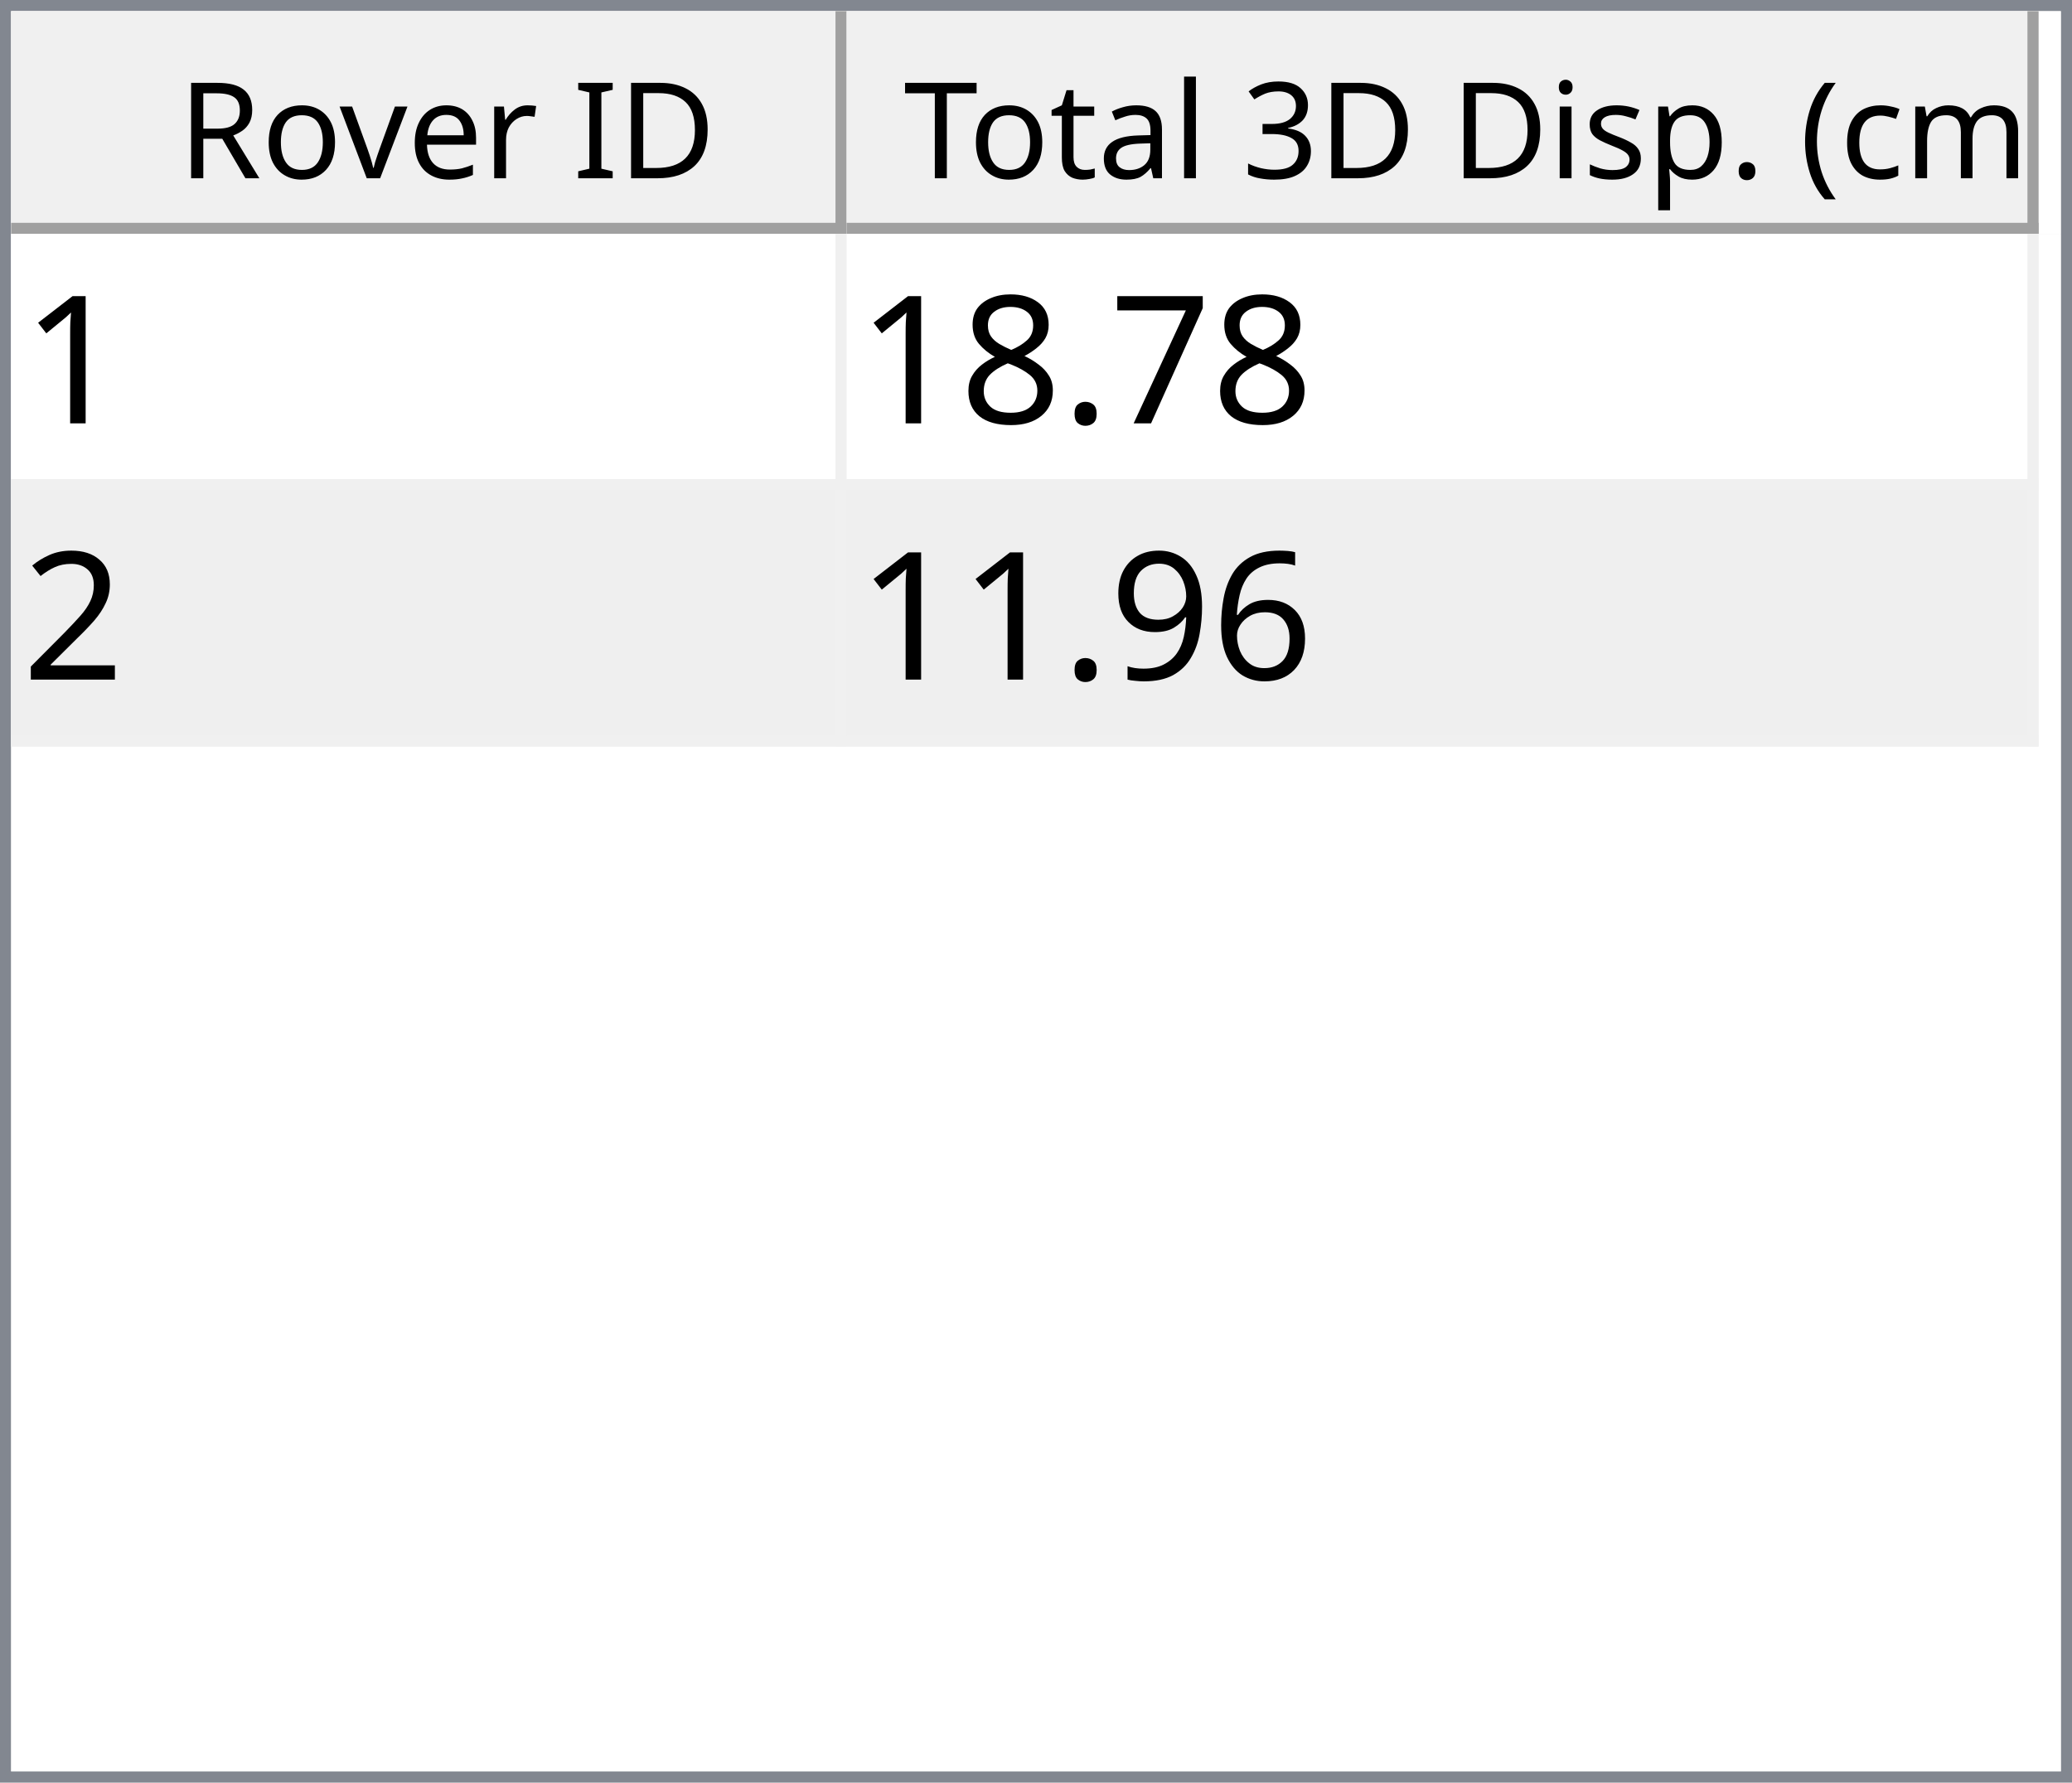
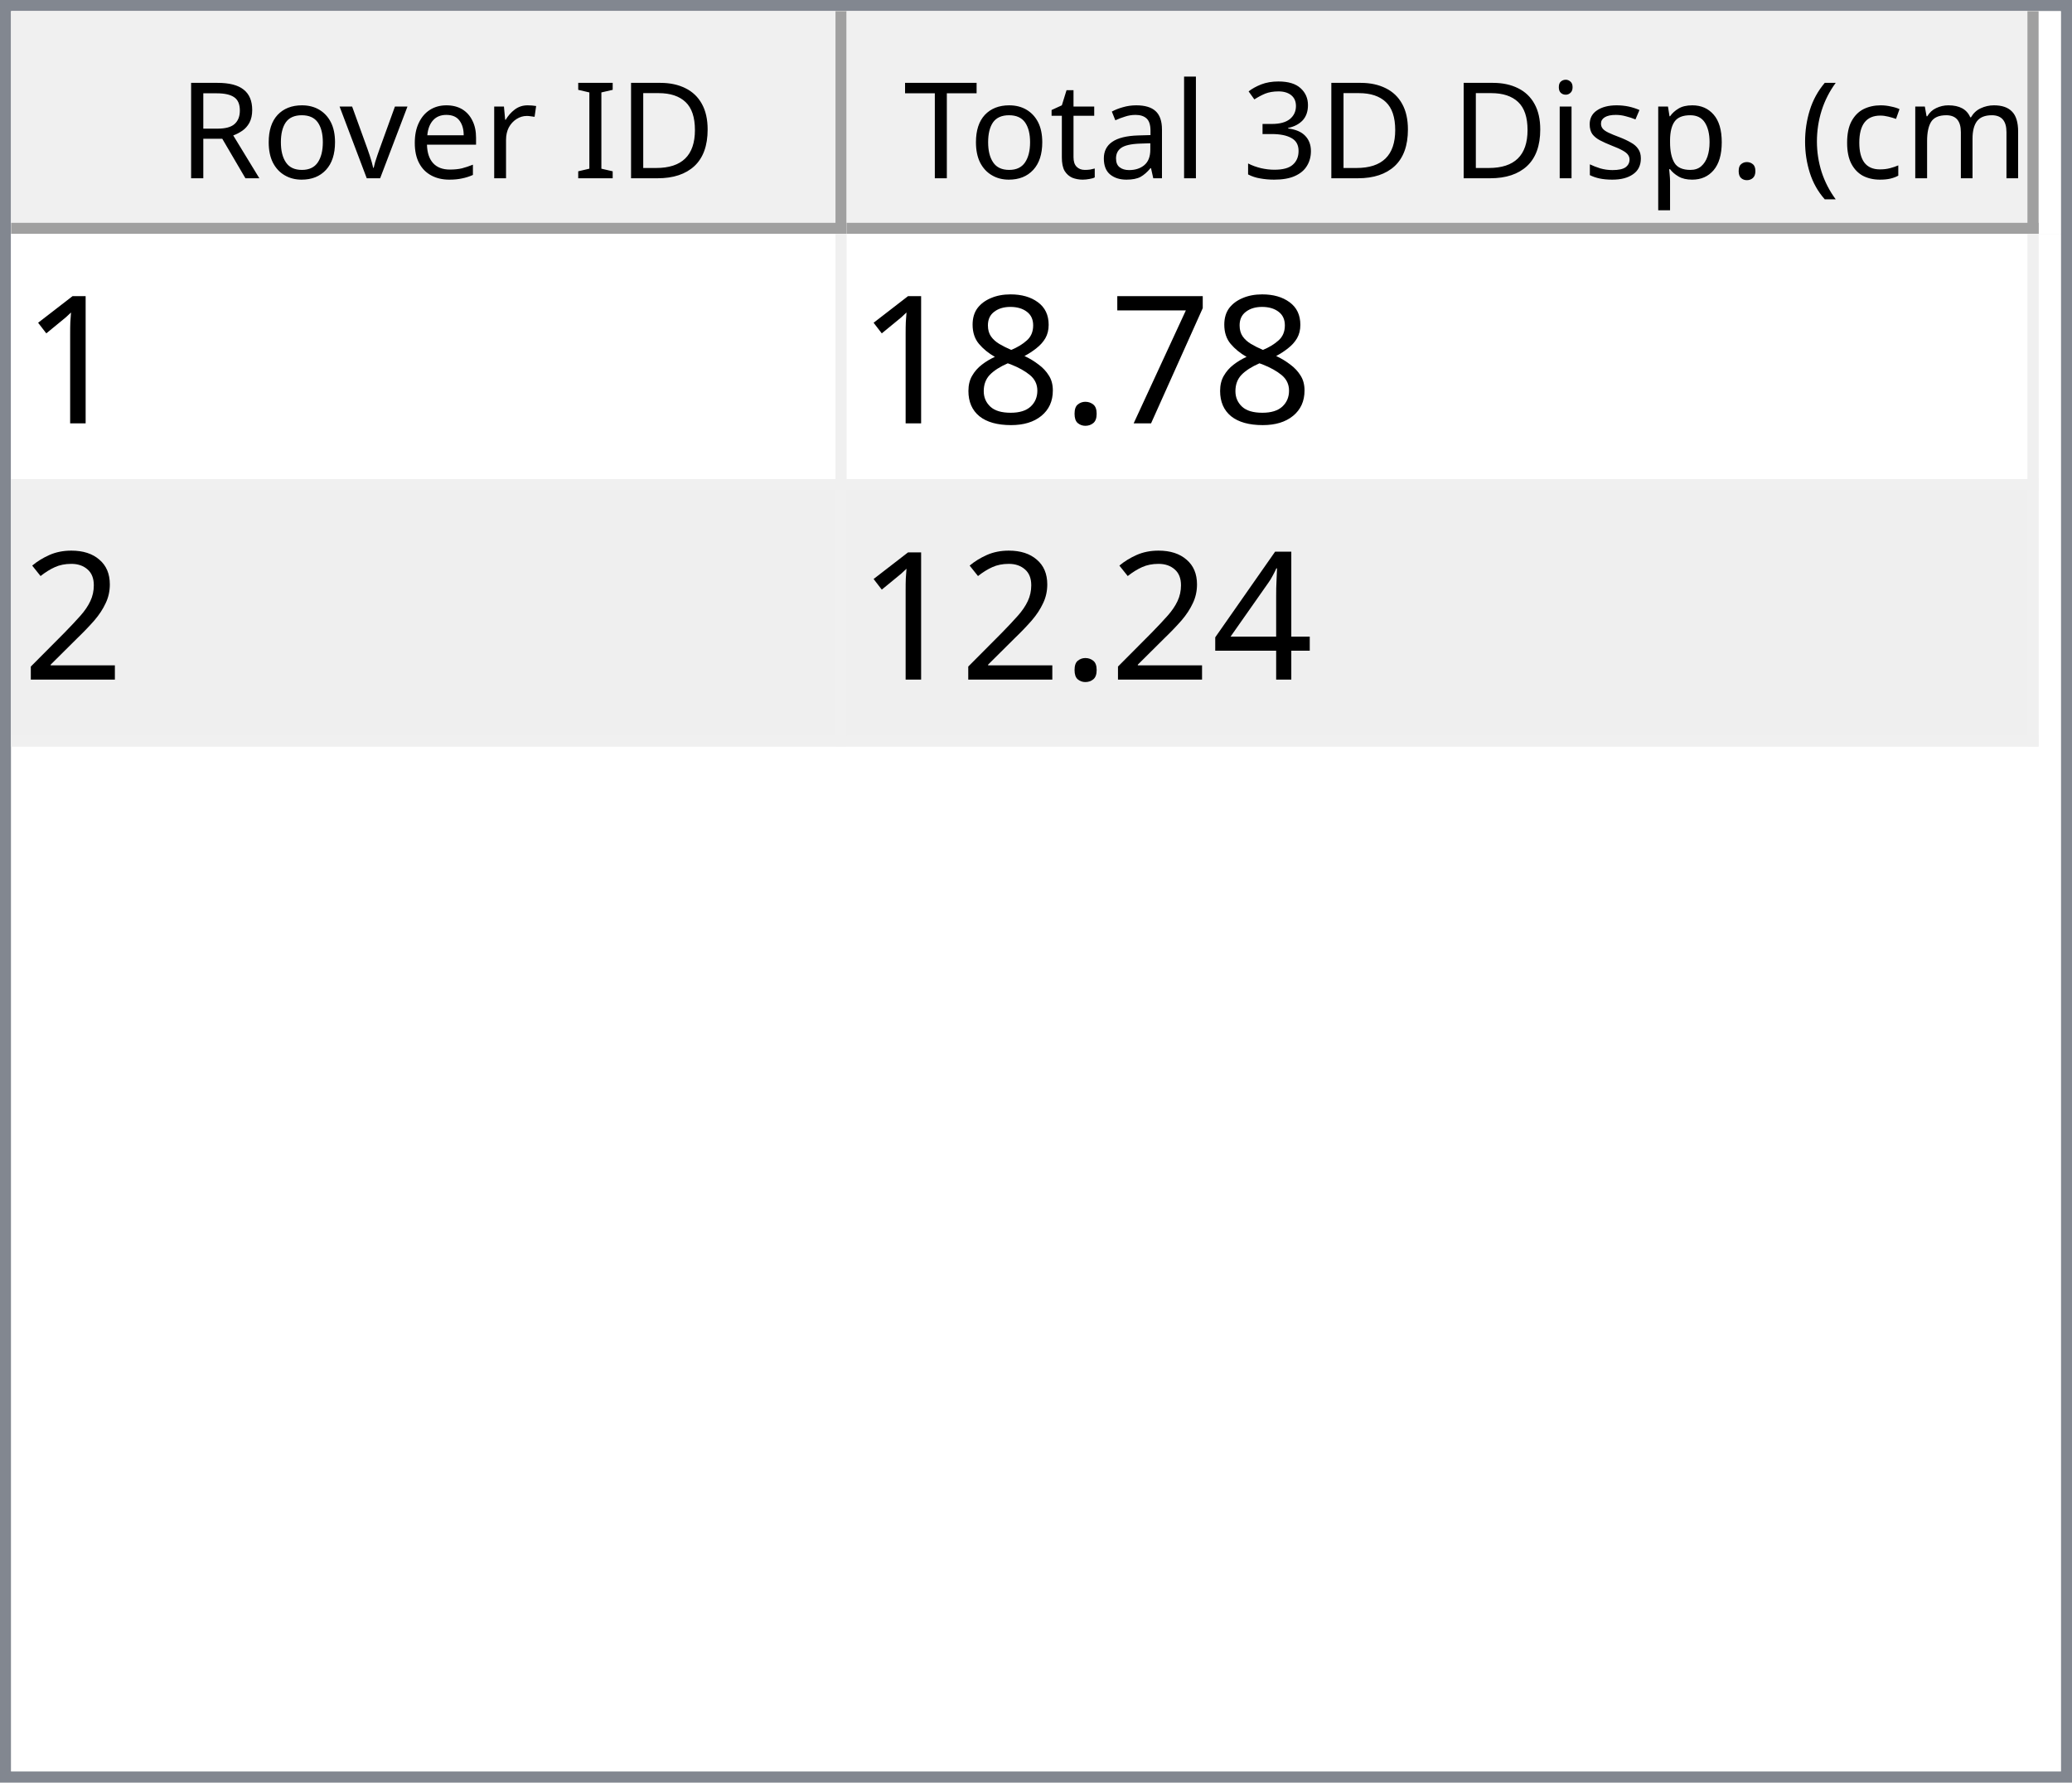
<svg xmlns="http://www.w3.org/2000/svg" style="fill-opacity:1; color-rendering:auto; color-interpolation:auto; text-rendering:auto; stroke:black; stroke-linecap:square; stroke-miterlimit:10; shape-rendering:auto; stroke-opacity:1; fill:black; stroke-dasharray:none; font-weight:normal; stroke-width:1; font-family:'Dialog'; font-style:normal; stroke-linejoin:miter; font-size:12px; stroke-dashoffset:0; image-rendering:auto;" width="186" height="160">
  <defs id="genericDefs" />
  <g>
    <defs id="defs1">
      <clipPath clipPathUnits="userSpaceOnUse" id="clipPath1">
        <path d="M0 0 L186 0 L186 160 L0 160 L0 0 Z" />
      </clipPath>
      <clipPath clipPathUnits="userSpaceOnUse" id="clipPath2">
        <path d="M0 0 L0 160 L186 160 L186 0 Z" />
      </clipPath>
      <clipPath clipPathUnits="userSpaceOnUse" id="clipPath3">
        <path d="M0 0 L0 20 L184 20 L184 0 Z" />
      </clipPath>
      <clipPath clipPathUnits="userSpaceOnUse" id="clipPath4">
        <path d="M0 0 L0 20 L75 20 L75 0 Z" />
      </clipPath>
      <clipPath clipPathUnits="userSpaceOnUse" id="clipPath5">
        <path d="M1 1 L1 19 L74 19 L74 1 Z" />
      </clipPath>
      <clipPath clipPathUnits="userSpaceOnUse" id="clipPath6">
        <path d="M0 0 L0 18 L73 18 L73 0 Z" />
      </clipPath>
      <clipPath clipPathUnits="userSpaceOnUse" id="clipPath7">
        <path d="M-0.5 -0.5 L-0.5 19.5 L74.5 19.5 L74.5 -0.5 Z" />
      </clipPath>
      <clipPath clipPathUnits="userSpaceOnUse" id="clipPath8">
        <path d="M0 0 L0 20 L107 20 L107 0 Z" />
      </clipPath>
      <clipPath clipPathUnits="userSpaceOnUse" id="clipPath9">
        <path d="M1 1 L1 19 L106 19 L106 1 Z" />
      </clipPath>
      <clipPath clipPathUnits="userSpaceOnUse" id="clipPath10">
        <path d="M0 0 L0 18 L105 18 L105 0 Z" />
      </clipPath>
      <clipPath clipPathUnits="userSpaceOnUse" id="clipPath11">
        <path d="M-0.5 -0.5 L-0.5 19.5 L106.5 19.5 L106.5 -0.5 Z" />
      </clipPath>
      <clipPath clipPathUnits="userSpaceOnUse" id="clipPath12">
        <path d="M0 0 L0 138 L184 138 L184 0 Z" />
      </clipPath>
      <clipPath clipPathUnits="userSpaceOnUse" id="clipPath13">
        <path d="M0 0 L0 46 L182 46 L182 0 Z" />
      </clipPath>
      <clipPath clipPathUnits="userSpaceOnUse" id="clipPath14">
        <path d="M-0.5 -0.5 L-0.5 45.5 L181.5 45.5 L181.5 -0.5 Z" />
      </clipPath>
      <clipPath clipPathUnits="userSpaceOnUse" id="clipPath15">
        <path d="M0 0 L0 22 L74 22 L74 0 Z" />
      </clipPath>
      <clipPath clipPathUnits="userSpaceOnUse" id="clipPath16">
        <path d="M0 0 L0 22 L106 22 L106 0 Z" />
      </clipPath>
      <font horiz-adv-x="64.551" id="font1">
        <font-face ascent="107.91" descent="25.098" units-per-em="100" style="font-style:normal; font-family:Segoe UI; font-weight:normal;" />
        <missing-glyph horiz-adv-x="64.551" d="M8.109 0 L8.109 68.266 L56.453 68.266 L56.453 0 L8.109 0 ZM15.328 7.234 L49.219 7.234 L49.219 61.031 L15.328 61.031 L15.328 7.234 Z" />
        <glyph unicode="D" horiz-adv-x="70.117" d="M9.188 0 L9.188 70.016 L28.516 70.016 Q65.531 70.016 65.531 35.891 Q65.531 19.672 55.25 9.836 Q44.969 0 27.734 0 L9.188 0 ZM17.391 62.594 L17.391 7.422 L27.828 7.422 Q41.609 7.422 49.273 14.797 Q56.938 22.172 56.938 35.688 Q56.938 62.594 28.328 62.594 L17.391 62.594 Z" />
        <glyph unicode="I" horiz-adv-x="26.611" d="M17.391 0 L9.188 0 L9.188 70.016 L17.391 70.016 L17.391 0 Z" />
        <glyph unicode=" " horiz-adv-x="27.393" d="" />
        <glyph unicode="r" horiz-adv-x="34.766" d="M34.188 41.891 Q32.078 43.5 28.125 43.5 Q23 43.5 19.555 38.672 Q16.109 33.844 16.109 25.484 L16.109 0 L8.109 0 L8.109 50 L16.109 50 L16.109 39.703 L16.312 39.703 Q18.016 44.969 21.531 47.922 Q25.047 50.875 29.391 50.875 Q32.516 50.875 34.188 50.203 L34.188 41.891 Z" />
        <glyph unicode="e" horiz-adv-x="52.295" d="M48.297 23 L12.984 23 Q13.188 14.656 17.484 10.109 Q21.781 5.562 29.297 5.562 Q37.75 5.562 44.828 11.141 L44.828 3.609 Q38.234 -1.172 27.391 -1.172 Q16.797 -1.172 10.742 5.641 Q4.688 12.453 4.688 24.812 Q4.688 36.469 11.305 43.82 Q17.922 51.172 27.734 51.172 Q37.547 51.172 42.922 44.828 Q48.297 38.484 48.297 27.203 L48.297 23 ZM40.094 29.781 Q40.047 36.719 36.75 40.578 Q33.453 44.438 27.594 44.438 Q21.922 44.438 17.969 40.383 Q14.016 36.328 13.094 29.781 L40.094 29.781 Z" />
        <glyph unicode="v" horiz-adv-x="47.9" d="M47.406 50 L27.484 0 L19.625 0 L0.688 50 L9.469 50 L22.172 13.672 Q23.578 9.672 23.922 6.688 L24.125 6.688 Q24.609 10.453 25.688 13.484 L38.969 50 L47.406 50 Z" />
        <glyph unicode="o" horiz-adv-x="58.594" d="M29 -1.172 Q17.922 -1.172 11.305 5.836 Q4.688 12.844 4.688 24.422 Q4.688 37.016 11.57 44.094 Q18.453 51.172 30.172 51.172 Q41.359 51.172 47.633 44.289 Q53.906 37.406 53.906 25.203 Q53.906 13.234 47.141 6.031 Q40.375 -1.172 29 -1.172 ZM29.594 44.438 Q21.875 44.438 17.383 39.188 Q12.891 33.938 12.891 24.703 Q12.891 15.828 17.43 10.695 Q21.969 5.562 29.594 5.562 Q37.359 5.562 41.531 10.594 Q45.703 15.625 45.703 24.906 Q45.703 34.281 41.531 39.359 Q37.359 44.438 29.594 44.438 Z" />
        <glyph unicode="R" horiz-adv-x="59.814" d="M59.375 0 L49.609 0 L37.891 19.625 Q36.281 22.359 34.766 24.289 Q33.25 26.219 31.664 27.438 Q30.078 28.656 28.25 29.219 Q26.422 29.781 24.125 29.781 L17.391 29.781 L17.391 0 L9.188 0 L9.188 70.016 L30.078 70.016 Q34.672 70.016 38.555 68.867 Q42.438 67.719 45.289 65.375 Q48.141 63.031 49.758 59.547 Q51.375 56.062 51.375 51.375 Q51.375 47.703 50.273 44.656 Q49.172 41.609 47.148 39.211 Q45.125 36.812 42.266 35.133 Q39.406 33.453 35.844 32.516 L35.844 32.328 Q37.594 31.547 38.891 30.547 Q40.188 29.547 41.359 28.18 Q42.531 26.812 43.68 25.078 Q44.828 23.344 46.234 21.047 L59.375 0 ZM17.391 62.594 L17.391 37.203 L28.516 37.203 Q31.594 37.203 34.203 38.133 Q36.812 39.062 38.719 40.797 Q40.625 42.531 41.703 45.047 Q42.781 47.562 42.781 50.688 Q42.781 56.297 39.141 59.445 Q35.5 62.594 28.609 62.594 L17.391 62.594 Z" />
        <glyph unicode=")" horiz-adv-x="30.176" d="M8.297 -15.922 L1.172 -15.922 Q16.406 2.344 16.406 26.812 Q16.406 51.469 1.078 70.016 L8.297 70.016 Q23.531 52.156 23.531 26.703 Q23.531 1.375 8.297 -15.922 Z" />
        <glyph unicode="m" horiz-adv-x="86.133" d="M79.109 0 L71.094 0 L71.094 28.719 Q71.094 37.016 68.531 40.727 Q65.969 44.438 59.906 44.438 Q54.781 44.438 51.195 39.75 Q47.609 35.062 47.609 28.516 L47.609 0 L39.594 0 L39.594 29.688 Q39.594 44.438 28.219 44.438 Q22.953 44.438 19.531 40.016 Q16.109 35.594 16.109 28.516 L16.109 0 L8.109 0 L8.109 50 L16.109 50 L16.109 42.094 L16.312 42.094 Q21.625 51.172 31.844 51.172 Q36.969 51.172 40.773 48.312 Q44.578 45.453 46 40.828 Q51.562 51.172 62.594 51.172 Q79.109 51.172 79.109 30.812 L79.109 0 Z" />
        <glyph unicode="c" horiz-adv-x="46.191" d="M42.188 2.297 Q36.422 -1.172 28.516 -1.172 Q17.828 -1.172 11.258 5.789 Q4.688 12.75 4.688 23.828 Q4.688 36.188 11.766 43.68 Q18.844 51.172 30.672 51.172 Q37.25 51.172 42.281 48.734 L42.281 40.531 Q36.719 44.438 30.375 44.438 Q22.703 44.438 17.797 38.945 Q12.891 33.453 12.891 24.516 Q12.891 15.719 17.508 10.641 Q22.125 5.562 29.891 5.562 Q36.422 5.562 42.188 9.906 L42.188 2.297 Z" />
        <glyph unicode="(" horiz-adv-x="30.176" d="M29.109 -15.922 L21.969 -15.922 Q6.844 1.375 6.844 26.703 Q6.844 52.156 21.969 70.016 L29.203 70.016 Q13.875 51.469 13.875 26.812 Q13.875 2.344 29.109 -15.922 Z" />
        <glyph unicode="." horiz-adv-x="21.68" d="M10.891 -1.078 Q8.641 -1.078 7.055 0.539 Q5.469 2.156 5.469 4.391 Q5.469 6.641 7.055 8.273 Q8.641 9.906 10.891 9.906 Q13.188 9.906 14.797 8.273 Q16.406 6.641 16.406 4.391 Q16.406 2.156 14.797 0.539 Q13.188 -1.078 10.891 -1.078 Z" />
        <glyph unicode="p" horiz-adv-x="58.789" d="M16.312 7.234 L16.109 7.234 L16.109 -23 L8.109 -23 L8.109 50 L16.109 50 L16.109 41.219 L16.312 41.219 Q22.219 51.172 33.594 51.172 Q43.266 51.172 48.688 44.461 Q54.109 37.75 54.109 26.469 Q54.109 13.922 48 6.375 Q41.891 -1.172 31.297 -1.172 Q21.578 -1.172 16.312 7.234 ZM16.109 27.391 L16.109 20.406 Q16.109 14.203 20.141 9.883 Q24.172 5.562 30.375 5.562 Q37.641 5.562 41.773 11.133 Q45.906 16.703 45.906 26.609 Q45.906 34.969 42.047 39.703 Q38.188 44.438 31.594 44.438 Q24.609 44.438 20.359 39.578 Q16.109 34.719 16.109 27.391 Z" />
        <glyph unicode="s" horiz-adv-x="42.432" d="M5.078 1.812 L5.078 10.406 Q11.625 5.562 19.484 5.562 Q30.031 5.562 30.031 12.594 Q30.031 14.594 29.125 15.992 Q28.219 17.391 26.68 18.461 Q25.141 19.531 23.07 20.383 Q21 21.234 18.609 22.172 Q15.281 23.484 12.766 24.828 Q10.25 26.172 8.57 27.859 Q6.891 29.547 6.031 31.695 Q5.172 33.844 5.172 36.719 Q5.172 40.234 6.789 42.945 Q8.406 45.656 11.086 47.484 Q13.766 49.312 17.211 50.242 Q20.656 51.172 24.312 51.172 Q30.812 51.172 35.938 48.922 L35.938 40.828 Q30.422 44.438 23.25 44.438 Q21 44.438 19.195 43.922 Q17.391 43.406 16.094 42.477 Q14.797 41.547 14.086 40.258 Q13.375 38.969 13.375 37.406 Q13.375 35.453 14.086 34.133 Q14.797 32.812 16.164 31.789 Q17.531 30.766 19.484 29.938 Q21.438 29.109 23.922 28.125 Q27.25 26.859 29.883 25.516 Q32.516 24.172 34.375 22.484 Q36.234 20.797 37.234 18.602 Q38.234 16.406 38.234 13.375 Q38.234 9.672 36.602 6.938 Q34.969 4.203 32.234 2.398 Q29.5 0.594 25.93 -0.289 Q22.359 -1.172 18.453 -1.172 Q10.75 -1.172 5.078 1.812 Z" />
        <glyph unicode="i" horiz-adv-x="24.219" d="M12.203 62.703 Q10.062 62.703 8.547 64.164 Q7.031 65.625 7.031 67.875 Q7.031 70.125 8.547 71.609 Q10.062 73.094 12.203 73.094 Q14.406 73.094 15.945 71.609 Q17.484 70.125 17.484 67.875 Q17.484 65.719 15.945 64.211 Q14.406 62.703 12.203 62.703 ZM16.109 0 L8.109 0 L8.109 50 L16.109 50 L16.109 0 Z" />
        <glyph unicode="3" horiz-adv-x="53.906" d="M46.531 19.828 Q46.531 15.094 44.75 11.211 Q42.969 7.328 39.719 4.57 Q36.469 1.812 31.93 0.297 Q27.391 -1.219 21.922 -1.219 Q11.922 -1.219 6 2.594 L6 11.188 Q13.094 5.609 22.219 5.609 Q25.875 5.609 28.828 6.539 Q31.781 7.469 33.906 9.227 Q36.031 10.984 37.18 13.477 Q38.328 15.969 38.328 19.094 Q38.328 32.812 18.797 32.812 L12.984 32.812 L12.984 39.594 L18.5 39.594 Q35.797 39.594 35.797 52.484 Q35.797 64.406 22.609 64.406 Q15.188 64.406 8.688 59.422 L8.688 67.188 Q15.375 71.188 24.609 71.188 Q29 71.188 32.57 69.969 Q36.141 68.75 38.68 66.555 Q41.219 64.359 42.609 61.281 Q44 58.203 44 54.5 Q44 40.672 30.031 36.719 L30.031 36.531 Q33.594 36.141 36.625 34.797 Q39.656 33.453 41.852 31.305 Q44.047 29.156 45.289 26.25 Q46.531 23.344 46.531 19.828 Z" />
        <glyph unicode="l" horiz-adv-x="24.219" d="M16.109 0 L8.109 0 L8.109 74.031 L16.109 74.031 L16.109 0 Z" />
        <glyph unicode="a" horiz-adv-x="50.879" d="M43.891 0 L35.891 0 L35.891 7.812 L35.688 7.812 Q30.469 -1.172 20.312 -1.172 Q12.844 -1.172 8.617 2.781 Q4.391 6.734 4.391 13.281 Q4.391 27.297 20.906 29.594 L35.891 31.688 Q35.891 44.438 25.594 44.438 Q16.547 44.438 9.281 38.281 L9.281 46.484 Q16.656 51.172 26.266 51.172 Q43.891 51.172 43.891 32.516 L43.891 0 ZM35.891 25.297 L23.828 23.641 Q18.266 22.859 15.43 20.875 Q12.594 18.891 12.594 13.875 Q12.594 10.203 15.211 7.883 Q17.828 5.562 22.172 5.562 Q28.125 5.562 32.008 9.742 Q35.891 13.922 35.891 20.312 L35.891 25.297 Z" />
        <glyph unicode="t" horiz-adv-x="33.887" d="M31.297 0.484 Q28.469 -1.078 23.828 -1.078 Q10.688 -1.078 10.688 13.578 L10.688 43.172 L2.094 43.172 L2.094 50 L10.688 50 L10.688 62.203 L18.703 64.797 L18.703 50 L31.297 50 L31.297 43.172 L18.703 43.172 L18.703 14.984 Q18.703 9.969 20.414 7.82 Q22.125 5.672 26.078 5.672 Q29.109 5.672 31.297 7.328 L31.297 0.484 Z" />
        <glyph unicode="T" horiz-adv-x="52.393" d="M50.594 62.594 L30.375 62.594 L30.375 0 L22.172 0 L22.172 62.594 L2 62.594 L2 70.016 L50.594 70.016 L50.594 62.594 Z" />
      </font>
      <font horiz-adv-x="75.0" id="font2">
        <font-face ascent="100.537" descent="21.973" units-per-em="100" style="font-style:normal; font-family:sans-serif; font-weight:normal;" />
        <missing-glyph horiz-adv-x="75.0" d="M12.5 0 L12.5 62.5 L62.5 62.5 L62.5 0 L12.5 0 ZM14.062 1.562 L60.938 1.562 L60.938 60.938 L14.062 60.938 L14.062 1.562 Z" />
        <glyph unicode="1" horiz-adv-x="55.615" d="M37.25 0 L28.469 0 L28.469 56 Q25.297 52.984 20.141 49.953 Q14.984 46.922 10.891 45.406 L10.891 53.906 Q18.266 57.375 23.781 62.305 Q29.297 67.234 31.594 71.875 L37.25 71.875 L37.25 0 Z" />
        <glyph unicode="7" horiz-adv-x="55.615" d="M4.734 62.203 L4.734 70.656 L51.078 70.656 L51.078 63.812 Q44.234 56.547 37.523 44.484 Q30.812 32.422 27.156 19.672 Q24.516 10.688 23.781 0 L14.75 0 Q14.891 8.453 18.062 20.414 Q21.234 32.375 27.172 43.484 Q33.109 54.594 39.797 62.203 L4.734 62.203 Z" />
        <glyph unicode="." horiz-adv-x="27.783" d="M9.078 0 L9.078 10.016 L19.094 10.016 L19.094 0 L9.078 0 Z" />
        <glyph unicode="8" horiz-adv-x="55.615" d="M17.672 38.812 Q12.203 40.828 9.57 44.539 Q6.938 48.25 6.938 53.422 Q6.938 61.234 12.555 66.555 Q18.172 71.875 27.484 71.875 Q36.859 71.875 42.578 66.43 Q48.297 60.984 48.297 53.172 Q48.297 48.188 45.68 44.508 Q43.062 40.828 37.75 38.812 Q44.344 36.672 47.781 31.883 Q51.219 27.094 51.219 20.453 Q51.219 11.281 44.727 5.031 Q38.234 -1.219 27.641 -1.219 Q17.047 -1.219 10.547 5.055 Q4.047 11.328 4.047 20.703 Q4.047 27.688 7.594 32.398 Q11.141 37.109 17.672 38.812 ZM15.922 53.719 Q15.922 48.641 19.195 45.414 Q22.469 42.188 27.688 42.188 Q32.766 42.188 36.016 45.383 Q39.266 48.578 39.266 53.219 Q39.266 58.062 35.914 61.359 Q32.562 64.656 27.594 64.656 Q22.562 64.656 19.242 61.43 Q15.922 58.203 15.922 53.719 ZM13.094 20.656 Q13.094 16.891 14.875 13.375 Q16.656 9.859 20.172 7.93 Q23.688 6 27.734 6 Q34.031 6 38.133 10.055 Q42.234 14.109 42.234 20.359 Q42.234 26.703 38.016 30.859 Q33.797 35.016 27.438 35.016 Q21.234 35.016 17.164 30.914 Q13.094 26.812 13.094 20.656 Z" />
        <glyph unicode="2" horiz-adv-x="55.615" d="M50.344 8.453 L50.344 0 L3.031 0 Q2.938 3.172 4.047 6.109 Q5.859 10.938 9.836 15.625 Q13.812 20.312 21.344 26.469 Q33.016 36.031 37.117 41.625 Q41.219 47.219 41.219 52.203 Q41.219 57.422 37.477 61.008 Q33.734 64.594 27.734 64.594 Q21.391 64.594 17.578 60.789 Q13.766 56.984 13.719 50.25 L4.688 51.172 Q5.609 61.281 11.664 66.578 Q17.719 71.875 27.938 71.875 Q38.234 71.875 44.242 66.164 Q50.25 60.453 50.25 52 Q50.25 47.703 48.492 43.555 Q46.734 39.406 42.656 34.812 Q38.578 30.219 29.109 22.219 Q21.188 15.578 18.945 13.211 Q16.703 10.844 15.234 8.453 L50.344 8.453 Z" />
-         <glyph unicode="6" horiz-adv-x="55.615" d="M49.75 54.047 L41.016 53.375 Q39.844 58.547 37.703 60.891 Q34.125 64.656 28.906 64.656 Q24.703 64.656 21.531 62.312 Q17.391 59.281 14.992 53.469 Q12.594 47.656 12.5 36.922 Q15.672 41.75 20.266 44.094 Q24.859 46.438 29.891 46.438 Q38.672 46.438 44.852 39.969 Q51.031 33.5 51.031 23.25 Q51.031 16.5 48.125 10.719 Q45.219 4.938 40.141 1.859 Q35.062 -1.219 28.609 -1.219 Q17.625 -1.219 10.695 6.859 Q3.766 14.938 3.766 33.5 Q3.766 54.25 11.422 63.672 Q18.109 71.875 29.438 71.875 Q37.891 71.875 43.289 67.141 Q48.688 62.406 49.75 54.047 ZM13.875 23.188 Q13.875 18.656 15.797 14.508 Q17.719 10.359 21.188 8.18 Q24.656 6 28.469 6 Q34.031 6 38.039 10.492 Q42.047 14.984 42.047 22.703 Q42.047 30.125 38.086 34.398 Q34.125 38.672 28.125 38.672 Q22.172 38.672 18.023 34.398 Q13.875 30.125 13.875 23.188 Z" />
-         <glyph unicode="9" horiz-adv-x="55.615" d="M5.469 16.547 L13.922 17.328 Q14.984 11.375 18.016 8.688 Q21.047 6 25.781 6 Q29.828 6 32.883 7.859 Q35.938 9.719 37.891 12.82 Q39.844 15.922 41.164 21.195 Q42.484 26.469 42.484 31.938 Q42.484 32.516 42.438 33.688 Q39.797 29.5 35.234 26.883 Q30.672 24.266 25.344 24.266 Q16.453 24.266 10.305 30.711 Q4.156 37.156 4.156 47.703 Q4.156 58.594 10.578 65.234 Q17 71.875 26.656 71.875 Q33.641 71.875 39.43 68.117 Q45.219 64.359 48.219 57.398 Q51.219 50.438 51.219 37.25 Q51.219 23.531 48.242 15.406 Q45.266 7.281 39.383 3.031 Q33.5 -1.219 25.594 -1.219 Q17.188 -1.219 11.867 3.445 Q6.547 8.109 5.469 16.547 ZM41.453 48.141 Q41.453 55.719 37.43 60.156 Q33.406 64.594 27.734 64.594 Q21.875 64.594 17.531 59.812 Q13.188 55.031 13.188 47.406 Q13.188 40.578 17.312 36.305 Q21.438 32.031 27.484 32.031 Q33.594 32.031 37.523 36.305 Q41.453 40.578 41.453 48.141 Z" />
+         <glyph unicode="4" horiz-adv-x="55.615" d="M32.328 0 L32.328 17.141 L1.266 17.141 L1.266 25.203 L33.938 71.578 L41.109 71.578 L41.109 25.203 L50.781 25.203 L50.781 17.141 L41.109 17.141 L41.109 0 L32.328 0 ZM32.328 25.203 L32.328 57.469 L9.906 25.203 L32.328 25.203 Z" />
      </font>
    </defs>
    <g style="fill:white; stroke:white;">
      <rect x="0" y="0" width="186" style="clip-path:url(#clipPath1); stroke:none;" height="160" />
    </g>
    <g style="fill:white; text-rendering:optimizeSpeed; color-rendering:optimizeSpeed; image-rendering:optimizeSpeed; shape-rendering:crispEdges; stroke:white; color-interpolation:sRGB;">
      <rect x="0" width="186" height="160" y="0" style="stroke:none;" />
      <path style="stroke:none;" d="M0 160 L186 160 L186 0 L0 0 Z" />
    </g>
    <g style="fill:rgb(240,240,240); font-family:'Segoe UI'; stroke:rgb(240,240,240);">
      <rect x="0" y="0" width="186" style="clip-path:url(#clipPath2); stroke:none;" height="160" />
    </g>
    <g style="fill:rgb(130,135,144); font-family:'Segoe UI'; stroke:rgb(130,135,144);">
      <path d="M0 0 L186 0 L186 160 L0 160 L0 0 ZM1 1 L185 1 L185 159 L1 159 L1 1 Z" style="fill-rule:evenodd; clip-path:url(#clipPath2); stroke:none;" />
    </g>
    <g style="fill:white; font-family:'Segoe UI'; stroke:white;" transform="translate(1,1)">
      <rect x="0" y="0" width="184" style="clip-path:url(#clipPath3); stroke:none;" height="20" />
    </g>
    <g style="fill:rgb(240,240,240); font-family:'Segoe UI'; stroke:rgb(240,240,240);" transform="translate(1,1)">
      <rect x="0" y="0" width="75" style="clip-path:url(#clipPath4); stroke:none;" height="20" />
    </g>
    <g style="font-family:'Segoe UI';" transform="translate(2,2)">
      <text x="14" xml:space="preserve" y="14" style="clip-path:url(#clipPath6); stroke:none;">Rover ID</text>
    </g>
    <g style="fill:rgb(160,160,160); font-family:'Segoe UI'; stroke:rgb(160,160,160); stroke-linejoin:bevel;" transform="translate(1.5,1.5)">
      <line x1="74" x2="74" y1="0" style="fill:none; clip-path:url(#clipPath7);" y2="19" />
    </g>
    <g style="fill:rgb(160,160,160); font-family:'Segoe UI'; stroke:rgb(160,160,160); stroke-linejoin:bevel;" transform="matrix(1,0,0,1,1,1) translate(0.5,0.5)">
      <line x1="0" x2="74" y1="19" style="fill:none; clip-path:url(#clipPath7);" y2="19" />
    </g>
    <g style="fill:rgb(240,240,240); font-family:'Segoe UI'; stroke:rgb(240,240,240);" transform="translate(76,1)">
      <rect x="0" y="0" width="107" style="clip-path:url(#clipPath8); stroke:none;" height="20" />
    </g>
    <g style="font-family:'Segoe UI';" transform="translate(77,2)">
      <text x="1" xml:space="preserve" y="14" style="clip-path:url(#clipPath10); stroke:none;"> Total 3D Disp. (cm)</text>
    </g>
    <g style="fill:rgb(160,160,160); font-family:'Segoe UI'; stroke:rgb(160,160,160); stroke-linejoin:bevel;" transform="translate(76.5,1.5)">
      <line x1="106" x2="106" y1="0" style="fill:none; clip-path:url(#clipPath11);" y2="19" />
    </g>
    <g style="fill:rgb(160,160,160); font-family:'Segoe UI'; stroke:rgb(160,160,160); stroke-linejoin:bevel;" transform="matrix(1,0,0,1,76,1) translate(0.5,0.5)">
      <line x1="0" x2="106" y1="19" style="fill:none; clip-path:url(#clipPath11);" y2="19" />
    </g>
    <g style="fill:white; font-family:'Segoe UI'; stroke:white;" transform="translate(1,21)">
      <rect x="0" y="0" width="184" style="clip-path:url(#clipPath12); stroke:none;" height="138" />
    </g>
    <g style="fill:rgb(240,240,240); font-size:16px; font-family:sans-serif; stroke:rgb(240,240,240);" transform="translate(1,21)">
      <rect x="0" y="0" width="182" style="clip-path:url(#clipPath13); stroke:none;" height="46" />
      <line transform="translate(0.5,0.5)" x1="0" x2="181" y1="22" style="clip-path:url(#clipPath14); fill:none; stroke-linejoin:bevel;" y2="22" />
    </g>
    <g transform="matrix(1,0,0,1,1,21) translate(0.5,0.5)" style="fill:rgb(240,240,240); font-size:16px; font-family:sans-serif; stroke:rgb(240,240,240); stroke-linejoin:bevel;">
      <line x1="0" x2="181" y1="45" style="fill:none; clip-path:url(#clipPath14);" y2="45" />
    </g>
    <g transform="matrix(1,0,0,1,1,21) translate(0.5,0.5)" style="fill:rgb(240,240,240); font-size:16px; font-family:sans-serif; stroke:rgb(240,240,240); stroke-linejoin:bevel;">
      <line x1="74" x2="74" y1="0" style="fill:none; clip-path:url(#clipPath14);" y2="45" />
    </g>
    <g transform="matrix(1,0,0,1,1,21) translate(0.5,0.5)" style="fill:rgb(240,240,240); font-size:16px; font-family:sans-serif; stroke:rgb(240,240,240); stroke-linejoin:bevel;">
      <line x1="181" x2="181" y1="0" style="fill:none; clip-path:url(#clipPath14);" y2="45" />
    </g>
    <g style="fill:white; font-size:16px; font-family:sans-serif; stroke:white;" transform="matrix(1,0,0,1,1,21)">
      <rect x="0" y="0" width="74" style="clip-path:url(#clipPath15); stroke:none;" height="22" />
      <text x="1" y="17" style="fill:black; clip-path:url(#clipPath15); stroke:none;" xml:space="preserve">1</text>
    </g>
    <g style="fill:white; font-size:16px; font-family:sans-serif; stroke:white;" transform="matrix(1,0,0,1,1,21) translate(75,0)">
      <rect x="0" y="0" width="106" style="clip-path:url(#clipPath16); stroke:none;" height="22" />
      <text x="1" y="17" style="fill:black; clip-path:url(#clipPath16); stroke:none;" xml:space="preserve">18.78</text>
    </g>
    <g style="fill:rgb(239,239,239); font-size:16px; font-family:sans-serif; stroke:rgb(239,239,239);" transform="matrix(1,0,0,1,1,21) translate(0,23)">
      <rect x="0" y="0" width="74" style="clip-path:url(#clipPath15); stroke:none;" height="22" />
      <text x="1" y="17" style="fill:black; clip-path:url(#clipPath15); stroke:none;" xml:space="preserve">2</text>
    </g>
    <g style="fill:rgb(239,239,239); font-size:16px; font-family:sans-serif; stroke:rgb(239,239,239);" transform="matrix(1,0,0,1,1,21) translate(75,23)">
      <rect x="0" y="0" width="106" style="clip-path:url(#clipPath16); stroke:none;" height="22" />
-       <text x="1" y="17" style="fill:black; clip-path:url(#clipPath16); stroke:none;" xml:space="preserve">11.96</text>
+       <text x="1" y="17" style="fill:black; clip-path:url(#clipPath16); stroke:none;" xml:space="preserve">12.24</text>
    </g>
  </g>
</svg>
